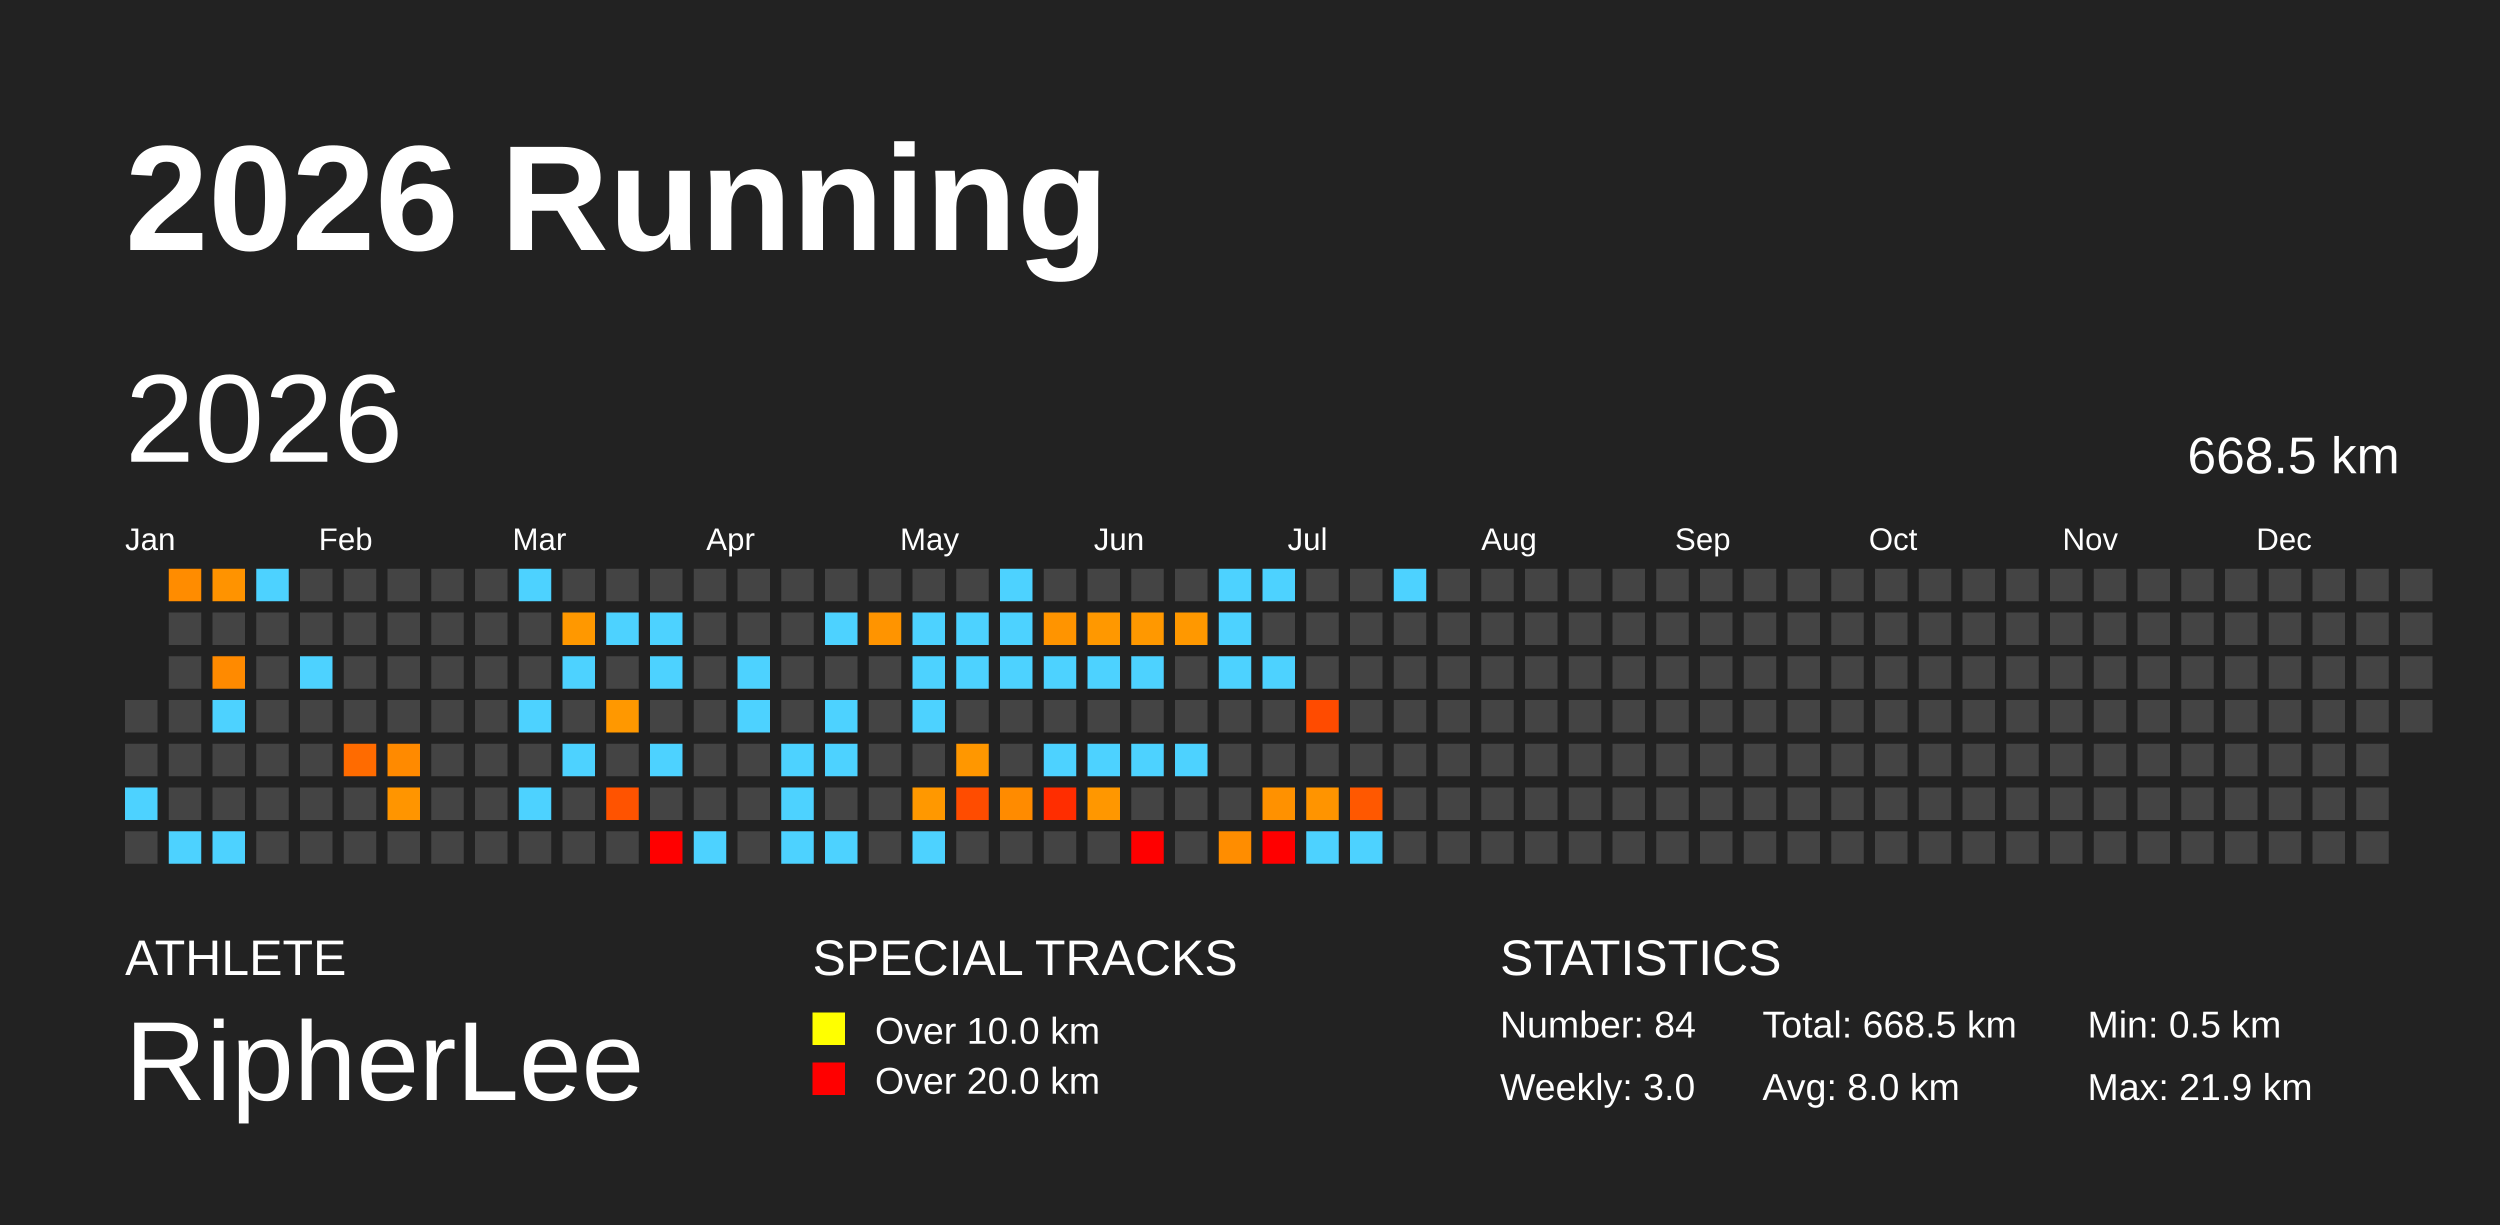
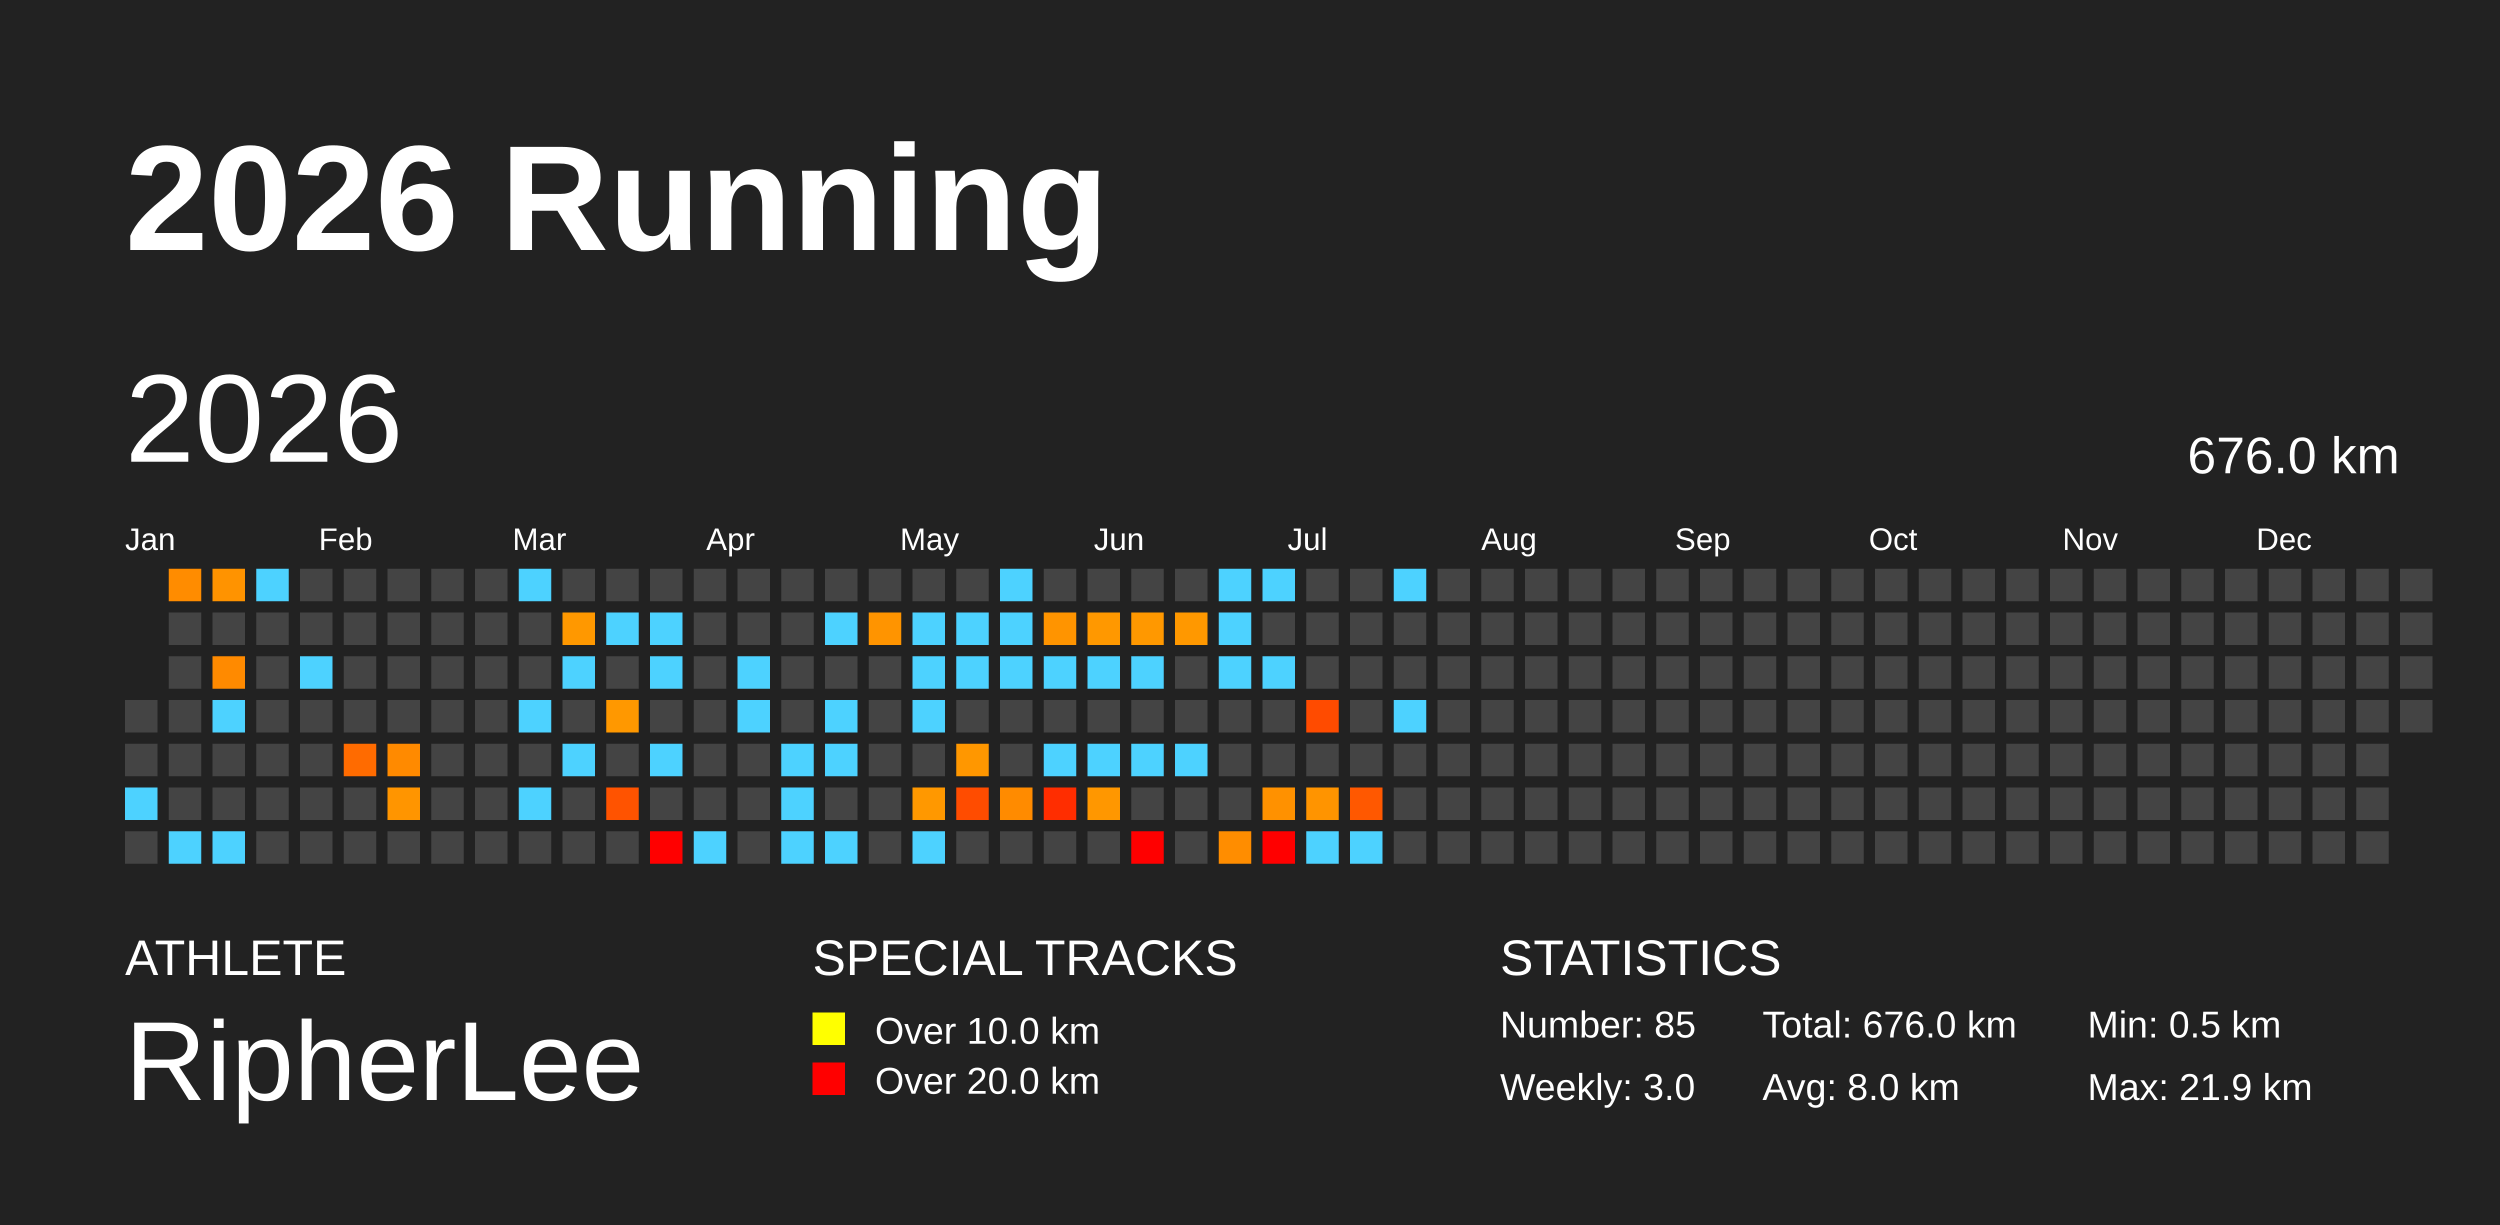
<svg xmlns="http://www.w3.org/2000/svg" baseProfile="full" height="98mm" version="1.1" viewBox="0,0,200,98" width="200mm">
  <defs />
  <rect fill="#222222" height="98" width="200" x="0" y="0" />
  <text fill="#FFFFFF" style="font-size:12px; font-family:Arial; font-weight:bold;" x="10" y="20">2026 Running</text>
  <text fill="#FFFFFF" style="font-size:4px; font-family:Arial" x="10" y="78">ATHLETE</text>
  <text fill="#FFFFFF" style="font-size:9px; font-family:Arial" x="10" y="88">RipherLee</text>
  <text fill="#FFFFFF" style="font-size:4px; font-family:Arial" x="65" y="78">SPECIAL TRACKS</text>
  <rect fill="yellow" height="2.6" width="2.6" x="65" y="81" />
  <text fill="#FFFFFF" style="font-size:3px; font-family:Arial" x="70" y="83.5">Over 10.0 km</text>
  <rect fill="red" height="2.6" width="2.6" x="65" y="85" />
  <text fill="#FFFFFF" style="font-size:3px; font-family:Arial" x="70" y="87.5">Over 20.0 km</text>
  <text fill="#FFFFFF" style="font-size:4px; font-family:Arial" x="120" y="78">STATISTICS</text>
-   <text fill="#FFFFFF" style="font-size:3px; font-family:Arial" x="120" y="83">Number: 84</text>
+   <text fill="#FFFFFF" style="font-size:3px; font-family:Arial" x="120" y="83">Number: 85</text>
  <text fill="#FFFFFF" style="font-size:3px; font-family:Arial" x="120" y="88">Weekly: 3.0</text>
-   <text fill="#FFFFFF" style="font-size:3px; font-family:Arial" x="141" y="83">Total: 668.5 km</text>
+   <text fill="#FFFFFF" style="font-size:3px; font-family:Arial" x="141" y="83">Total: 676.0 km</text>
  <text fill="#FFFFFF" style="font-size:3px; font-family:Arial" x="141" y="88">Avg: 8.0 km</text>
  <text fill="#FFFFFF" style="font-size:3px; font-family:Arial" x="167" y="83">Min: 0.5 km</text>
  <text fill="#FFFFFF" style="font-size:3px; font-family:Arial" x="167" y="88">Max: 21.9 km</text>
  <text dominant-baseline="hanging" fill="#FFFFFF" style="font-size:10.0px; font-family:Arial;" x="10" y="30">2026</text>
-   <text dominant-baseline="hanging" fill="#FFFFFF" style="font-size:4.125px; font-family:Arial;" x="175" y="35">668.5 km</text>
+   <text dominant-baseline="hanging" fill="#FFFFFF" style="font-size:4.125px; font-family:Arial;" x="175" y="35">676.0 km</text>
  <text fill="#FFFFFF" style="font-size:2.5px; font-family:Arial" x="10.0" y="44">Jan</text>
  <text fill="#FFFFFF" style="font-size:2.5px; font-family:Arial" x="25.5" y="44">Feb</text>
  <text fill="#FFFFFF" style="font-size:2.5px; font-family:Arial" x="41.0" y="44">Mar</text>
  <text fill="#FFFFFF" style="font-size:2.5px; font-family:Arial" x="56.5" y="44">Apr</text>
  <text fill="#FFFFFF" style="font-size:2.5px; font-family:Arial" x="72.0" y="44">May</text>
  <text fill="#FFFFFF" style="font-size:2.5px; font-family:Arial" x="87.5" y="44">Jun</text>
  <text fill="#FFFFFF" style="font-size:2.5px; font-family:Arial" x="103.0" y="44">Jul</text>
  <text fill="#FFFFFF" style="font-size:2.5px; font-family:Arial" x="118.5" y="44">Aug</text>
  <text fill="#FFFFFF" style="font-size:2.5px; font-family:Arial" x="134.0" y="44">Sep</text>
  <text fill="#FFFFFF" style="font-size:2.5px; font-family:Arial" x="149.5" y="44">Oct</text>
  <text fill="#FFFFFF" style="font-size:2.5px; font-family:Arial" x="165.0" y="44">Nov</text>
  <text fill="#FFFFFF" style="font-size:2.5px; font-family:Arial" x="180.5" y="44">Dec</text>
  <rect fill="#444444" height="2.6" width="2.6" x="10.0" y="56.0" />
  <rect fill="#444444" height="2.6" width="2.6" x="10.0" y="59.5" />
  <rect fill="#4dd2ff" height="2.6" width="2.6" x="10.0" y="63.0" />
  <rect fill="#444444" height="2.6" width="2.6" x="10.0" y="66.5" />
  <rect fill="#ff8c00" height="2.6" width="2.6" x="13.5" y="45.5" />
  <rect fill="#444444" height="2.6" width="2.6" x="13.5" y="49.0" />
  <rect fill="#444444" height="2.6" width="2.6" x="13.5" y="52.5" />
  <rect fill="#444444" height="2.6" width="2.6" x="13.5" y="56.0" />
  <rect fill="#444444" height="2.6" width="2.6" x="13.5" y="59.5" />
  <rect fill="#444444" height="2.6" width="2.6" x="13.5" y="63.0" />
  <rect fill="#4dd2ff" height="2.6" width="2.6" x="13.5" y="66.5" />
  <rect fill="#ff9300" height="2.6" width="2.6" x="17.0" y="45.5" />
  <rect fill="#444444" height="2.6" width="2.6" x="17.0" y="49.0" />
  <rect fill="#ff8a00" height="2.6" width="2.6" x="17.0" y="52.5" />
  <rect fill="#4dd2ff" height="2.6" width="2.6" x="17.0" y="56.0" />
  <rect fill="#444444" height="2.6" width="2.6" x="17.0" y="59.5" />
  <rect fill="#444444" height="2.6" width="2.6" x="17.0" y="63.0" />
  <rect fill="#4dd2ff" height="2.6" width="2.6" x="17.0" y="66.5" />
  <rect fill="#4dd2ff" height="2.6" width="2.6" x="20.5" y="45.5" />
  <rect fill="#444444" height="2.6" width="2.6" x="20.5" y="49.0" />
  <rect fill="#444444" height="2.6" width="2.6" x="20.5" y="52.5" />
  <rect fill="#444444" height="2.6" width="2.6" x="20.5" y="56.0" />
  <rect fill="#444444" height="2.6" width="2.6" x="20.5" y="59.5" />
  <rect fill="#444444" height="2.6" width="2.6" x="20.5" y="63.0" />
  <rect fill="#444444" height="2.6" width="2.6" x="20.5" y="66.5" />
  <rect fill="#444444" height="2.6" width="2.6" x="24.0" y="45.5" />
  <rect fill="#444444" height="2.6" width="2.6" x="24.0" y="49.0" />
  <rect fill="#4dd2ff" height="2.6" width="2.6" x="24.0" y="52.5" />
  <rect fill="#444444" height="2.6" width="2.6" x="24.0" y="56.0" />
  <rect fill="#444444" height="2.6" width="2.6" x="24.0" y="59.5" />
  <rect fill="#444444" height="2.6" width="2.6" x="24.0" y="63.0" />
  <rect fill="#444444" height="2.6" width="2.6" x="24.0" y="66.5" />
  <rect fill="#444444" height="2.6" width="2.6" x="27.5" y="45.5" />
  <rect fill="#444444" height="2.6" width="2.6" x="27.5" y="49.0" />
  <rect fill="#444444" height="2.6" width="2.6" x="27.5" y="52.5" />
  <rect fill="#444444" height="2.6" width="2.6" x="27.5" y="56.0" />
  <rect fill="#ff6b00" height="2.6" width="2.6" x="27.5" y="59.5" />
  <rect fill="#444444" height="2.6" width="2.6" x="27.5" y="63.0" />
  <rect fill="#444444" height="2.6" width="2.6" x="27.5" y="66.5" />
  <rect fill="#444444" height="2.6" width="2.6" x="31.0" y="45.5" />
  <rect fill="#444444" height="2.6" width="2.6" x="31.0" y="49.0" />
  <rect fill="#444444" height="2.6" width="2.6" x="31.0" y="52.5" />
  <rect fill="#444444" height="2.6" width="2.6" x="31.0" y="56.0" />
  <rect fill="#ff8a00" height="2.6" width="2.6" x="31.0" y="59.5" />
  <rect fill="#ff9500" height="2.6" width="2.6" x="31.0" y="63.0" />
  <rect fill="#444444" height="2.6" width="2.6" x="31.0" y="66.5" />
  <rect fill="#444444" height="2.6" width="2.6" x="34.5" y="45.5" />
  <rect fill="#444444" height="2.6" width="2.6" x="34.5" y="49.0" />
  <rect fill="#444444" height="2.6" width="2.6" x="34.5" y="52.5" />
  <rect fill="#444444" height="2.6" width="2.6" x="34.5" y="56.0" />
  <rect fill="#444444" height="2.6" width="2.6" x="34.5" y="59.5" />
  <rect fill="#444444" height="2.6" width="2.6" x="34.5" y="63.0" />
  <rect fill="#444444" height="2.6" width="2.6" x="34.5" y="66.5" />
  <rect fill="#444444" height="2.6" width="2.6" x="38.0" y="45.5" />
  <rect fill="#444444" height="2.6" width="2.6" x="38.0" y="49.0" />
  <rect fill="#444444" height="2.6" width="2.6" x="38.0" y="52.5" />
  <rect fill="#444444" height="2.6" width="2.6" x="38.0" y="56.0" />
  <rect fill="#444444" height="2.6" width="2.6" x="38.0" y="59.5" />
  <rect fill="#444444" height="2.6" width="2.6" x="38.0" y="63.0" />
  <rect fill="#444444" height="2.6" width="2.6" x="38.0" y="66.5" />
  <rect fill="#4dd2ff" height="2.6" width="2.6" x="41.5" y="45.5" />
  <rect fill="#444444" height="2.6" width="2.6" x="41.5" y="49.0" />
  <rect fill="#444444" height="2.6" width="2.6" x="41.5" y="52.5" />
  <rect fill="#4dd2ff" height="2.6" width="2.6" x="41.5" y="56.0" />
  <rect fill="#444444" height="2.6" width="2.6" x="41.5" y="59.5" />
  <rect fill="#4dd2ff" height="2.6" width="2.6" x="41.5" y="63.0" />
  <rect fill="#444444" height="2.6" width="2.6" x="41.5" y="66.5" />
  <rect fill="#444444" height="2.6" width="2.6" x="45.0" y="45.5" />
  <rect fill="#ff9800" height="2.6" width="2.6" x="45.0" y="49.0" />
  <rect fill="#4dd2ff" height="2.6" width="2.6" x="45.0" y="52.5" />
  <rect fill="#444444" height="2.6" width="2.6" x="45.0" y="56.0" />
  <rect fill="#4dd2ff" height="2.6" width="2.6" x="45.0" y="59.5" />
  <rect fill="#444444" height="2.6" width="2.6" x="45.0" y="63.0" />
  <rect fill="#444444" height="2.6" width="2.6" x="45.0" y="66.5" />
  <rect fill="#444444" height="2.6" width="2.6" x="48.5" y="45.5" />
  <rect fill="#4dd2ff" height="2.6" width="2.6" x="48.5" y="49.0" />
  <rect fill="#444444" height="2.6" width="2.6" x="48.5" y="52.5" />
  <rect fill="#ff9800" height="2.6" width="2.6" x="48.5" y="56.0" />
  <rect fill="#444444" height="2.6" width="2.6" x="48.5" y="59.5" />
  <rect fill="#ff5300" height="2.6" width="2.6" x="48.5" y="63.0" />
  <rect fill="#444444" height="2.6" width="2.6" x="48.5" y="66.5" />
  <rect fill="#444444" height="2.6" width="2.6" x="52.0" y="45.5" />
  <rect fill="#4dd2ff" height="2.6" width="2.6" x="52.0" y="49.0" />
  <rect fill="#4dd2ff" height="2.6" width="2.6" x="52.0" y="52.5" />
  <rect fill="#444444" height="2.6" width="2.6" x="52.0" y="56.0" />
  <rect fill="#4dd2ff" height="2.6" width="2.6" x="52.0" y="59.5" />
  <rect fill="#444444" height="2.6" width="2.6" x="52.0" y="63.0" />
  <rect fill="red" height="2.6" width="2.6" x="52.0" y="66.5" />
  <rect fill="#444444" height="2.6" width="2.6" x="55.5" y="45.5" />
  <rect fill="#444444" height="2.6" width="2.6" x="55.5" y="49.0" />
  <rect fill="#444444" height="2.6" width="2.6" x="55.5" y="52.5" />
  <rect fill="#444444" height="2.6" width="2.6" x="55.5" y="56.0" />
  <rect fill="#444444" height="2.6" width="2.6" x="55.5" y="59.5" />
  <rect fill="#444444" height="2.6" width="2.6" x="55.5" y="63.0" />
  <rect fill="#4dd2ff" height="2.6" width="2.6" x="55.5" y="66.5" />
  <rect fill="#444444" height="2.6" width="2.6" x="59.0" y="45.5" />
  <rect fill="#444444" height="2.6" width="2.6" x="59.0" y="49.0" />
  <rect fill="#4dd2ff" height="2.6" width="2.6" x="59.0" y="52.5" />
  <rect fill="#4dd2ff" height="2.6" width="2.6" x="59.0" y="56.0" />
  <rect fill="#444444" height="2.6" width="2.6" x="59.0" y="59.5" />
  <rect fill="#444444" height="2.6" width="2.6" x="59.0" y="63.0" />
  <rect fill="#444444" height="2.6" width="2.6" x="59.0" y="66.5" />
  <rect fill="#444444" height="2.6" width="2.6" x="62.5" y="45.5" />
  <rect fill="#444444" height="2.6" width="2.6" x="62.5" y="49.0" />
  <rect fill="#444444" height="2.6" width="2.6" x="62.5" y="52.5" />
  <rect fill="#444444" height="2.6" width="2.6" x="62.5" y="56.0" />
  <rect fill="#4dd2ff" height="2.6" width="2.6" x="62.5" y="59.5" />
  <rect fill="#4dd2ff" height="2.6" width="2.6" x="62.5" y="63.0" />
  <rect fill="#4dd2ff" height="2.6" width="2.6" x="62.5" y="66.5" />
  <rect fill="#444444" height="2.6" width="2.6" x="66.0" y="45.5" />
  <rect fill="#4dd2ff" height="2.6" width="2.6" x="66.0" y="49.0" />
  <rect fill="#444444" height="2.6" width="2.6" x="66.0" y="52.5" />
  <rect fill="#4dd2ff" height="2.6" width="2.6" x="66.0" y="56.0" />
  <rect fill="#4dd2ff" height="2.6" width="2.6" x="66.0" y="59.5" />
  <rect fill="#444444" height="2.6" width="2.6" x="66.0" y="63.0" />
  <rect fill="#4dd2ff" height="2.6" width="2.6" x="66.0" y="66.5" />
  <rect fill="#444444" height="2.6" width="2.6" x="69.5" y="45.5" />
  <rect fill="#ff9400" height="2.6" width="2.6" x="69.5" y="49.0" />
  <rect fill="#444444" height="2.6" width="2.6" x="69.5" y="52.5" />
  <rect fill="#444444" height="2.6" width="2.6" x="69.5" y="56.0" />
  <rect fill="#444444" height="2.6" width="2.6" x="69.5" y="59.5" />
  <rect fill="#444444" height="2.6" width="2.6" x="69.5" y="63.0" />
  <rect fill="#444444" height="2.6" width="2.6" x="69.5" y="66.5" />
  <rect fill="#444444" height="2.6" width="2.6" x="73.0" y="45.5" />
  <rect fill="#4dd2ff" height="2.6" width="2.6" x="73.0" y="49.0" />
  <rect fill="#4dd2ff" height="2.6" width="2.6" x="73.0" y="52.5" />
  <rect fill="#4dd2ff" height="2.6" width="2.6" x="73.0" y="56.0" />
  <rect fill="#444444" height="2.6" width="2.6" x="73.0" y="59.5" />
  <rect fill="#ff9800" height="2.6" width="2.6" x="73.0" y="63.0" />
  <rect fill="#4dd2ff" height="2.6" width="2.6" x="73.0" y="66.5" />
  <rect fill="#444444" height="2.6" width="2.6" x="76.5" y="45.5" />
  <rect fill="#4dd2ff" height="2.6" width="2.6" x="76.5" y="49.0" />
  <rect fill="#4dd2ff" height="2.6" width="2.6" x="76.5" y="52.5" />
  <rect fill="#444444" height="2.6" width="2.6" x="76.5" y="56.0" />
  <rect fill="#ff9700" height="2.6" width="2.6" x="76.5" y="59.5" />
  <rect fill="#ff4c00" height="2.6" width="2.6" x="76.5" y="63.0" />
  <rect fill="#444444" height="2.6" width="2.6" x="76.5" y="66.5" />
  <rect fill="#4dd2ff" height="2.6" width="2.6" x="80.0" y="45.5" />
  <rect fill="#4dd2ff" height="2.6" width="2.6" x="80.0" y="49.0" />
  <rect fill="#4dd2ff" height="2.6" width="2.6" x="80.0" y="52.5" />
  <rect fill="#444444" height="2.6" width="2.6" x="80.0" y="56.0" />
  <rect fill="#444444" height="2.6" width="2.6" x="80.0" y="59.5" />
  <rect fill="#ff8b00" height="2.6" width="2.6" x="80.0" y="63.0" />
  <rect fill="#444444" height="2.6" width="2.6" x="80.0" y="66.5" />
  <rect fill="#444444" height="2.6" width="2.6" x="83.5" y="45.5" />
  <rect fill="#ff9400" height="2.6" width="2.6" x="83.5" y="49.0" />
  <rect fill="#4dd2ff" height="2.6" width="2.6" x="83.5" y="52.5" />
  <rect fill="#444444" height="2.6" width="2.6" x="83.5" y="56.0" />
  <rect fill="#4dd2ff" height="2.6" width="2.6" x="83.5" y="59.5" />
  <rect fill="#ff2d00" height="2.6" width="2.6" x="83.5" y="63.0" />
  <rect fill="#444444" height="2.6" width="2.6" x="83.5" y="66.5" />
  <rect fill="#444444" height="2.6" width="2.6" x="87.0" y="45.5" />
  <rect fill="#ff9800" height="2.6" width="2.6" x="87.0" y="49.0" />
  <rect fill="#4dd2ff" height="2.6" width="2.6" x="87.0" y="52.5" />
  <rect fill="#444444" height="2.6" width="2.6" x="87.0" y="56.0" />
  <rect fill="#4dd2ff" height="2.6" width="2.6" x="87.0" y="59.5" />
  <rect fill="#ff9700" height="2.6" width="2.6" x="87.0" y="63.0" />
  <rect fill="#444444" height="2.6" width="2.6" x="87.0" y="66.5" />
  <rect fill="#444444" height="2.6" width="2.6" x="90.5" y="45.5" />
  <rect fill="#ff9800" height="2.6" width="2.6" x="90.5" y="49.0" />
  <rect fill="#4dd2ff" height="2.6" width="2.6" x="90.5" y="52.5" />
  <rect fill="#444444" height="2.6" width="2.6" x="90.5" y="56.0" />
  <rect fill="#4dd2ff" height="2.6" width="2.6" x="90.5" y="59.5" />
  <rect fill="#444444" height="2.6" width="2.6" x="90.5" y="63.0" />
  <rect fill="red" height="2.6" width="2.6" x="90.5" y="66.5" />
  <rect fill="#444444" height="2.6" width="2.6" x="94.0" y="45.5" />
  <rect fill="#ff9800" height="2.6" width="2.6" x="94.0" y="49.0" />
  <rect fill="#444444" height="2.6" width="2.6" x="94.0" y="52.5" />
  <rect fill="#444444" height="2.6" width="2.6" x="94.0" y="56.0" />
  <rect fill="#4dd2ff" height="2.6" width="2.6" x="94.0" y="59.5" />
  <rect fill="#444444" height="2.6" width="2.6" x="94.0" y="63.0" />
  <rect fill="#444444" height="2.6" width="2.6" x="94.0" y="66.5" />
  <rect fill="#4dd2ff" height="2.6" width="2.6" x="97.5" y="45.5" />
  <rect fill="#4dd2ff" height="2.6" width="2.6" x="97.5" y="49.0" />
  <rect fill="#4dd2ff" height="2.6" width="2.6" x="97.5" y="52.5" />
  <rect fill="#444444" height="2.6" width="2.6" x="97.5" y="56.0" />
  <rect fill="#444444" height="2.6" width="2.6" x="97.5" y="59.5" />
  <rect fill="#444444" height="2.6" width="2.6" x="97.5" y="63.0" />
  <rect fill="#ff8d00" height="2.6" width="2.6" x="97.5" y="66.5" />
  <rect fill="#4dd2ff" height="2.6" width="2.6" x="101.0" y="45.5" />
  <rect fill="#444444" height="2.6" width="2.6" x="101.0" y="49.0" />
  <rect fill="#4dd2ff" height="2.6" width="2.6" x="101.0" y="52.5" />
  <rect fill="#444444" height="2.6" width="2.6" x="101.0" y="56.0" />
  <rect fill="#444444" height="2.6" width="2.6" x="101.0" y="59.5" />
  <rect fill="#ff9100" height="2.6" width="2.6" x="101.0" y="63.0" />
  <rect fill="red" height="2.6" width="2.6" x="101.0" y="66.5" />
  <rect fill="#444444" height="2.6" width="2.6" x="104.5" y="45.5" />
  <rect fill="#444444" height="2.6" width="2.6" x="104.5" y="49.0" />
  <rect fill="#444444" height="2.6" width="2.6" x="104.5" y="52.5" />
  <rect fill="#ff4b00" height="2.6" width="2.6" x="104.5" y="56.0" />
  <rect fill="#444444" height="2.6" width="2.6" x="104.5" y="59.5" />
  <rect fill="#ff9400" height="2.6" width="2.6" x="104.5" y="63.0" />
  <rect fill="#4dd2ff" height="2.6" width="2.6" x="104.5" y="66.5" />
  <rect fill="#444444" height="2.6" width="2.6" x="108.0" y="45.5" />
  <rect fill="#444444" height="2.6" width="2.6" x="108.0" y="49.0" />
  <rect fill="#444444" height="2.6" width="2.6" x="108.0" y="52.5" />
  <rect fill="#444444" height="2.6" width="2.6" x="108.0" y="56.0" />
  <rect fill="#444444" height="2.6" width="2.6" x="108.0" y="59.5" />
  <rect fill="#ff5800" height="2.6" width="2.6" x="108.0" y="63.0" />
  <rect fill="#4dd2ff" height="2.6" width="2.6" x="108.0" y="66.5" />
  <rect fill="#4dd2ff" height="2.6" width="2.6" x="111.5" y="45.5" />
  <rect fill="#444444" height="2.6" width="2.6" x="111.5" y="49.0" />
  <rect fill="#444444" height="2.6" width="2.6" x="111.5" y="52.5" />
-   <rect fill="#444444" height="2.6" width="2.6" x="111.5" y="56.0" />
+   <rect fill="#4dd2ff" height="2.6" width="2.6" x="111.5" y="56.0" />
  <rect fill="#444444" height="2.6" width="2.6" x="111.5" y="59.5" />
  <rect fill="#444444" height="2.6" width="2.6" x="111.5" y="63.0" />
  <rect fill="#444444" height="2.6" width="2.6" x="111.5" y="66.5" />
  <rect fill="#444444" height="2.6" width="2.6" x="115.0" y="45.5" />
  <rect fill="#444444" height="2.6" width="2.6" x="115.0" y="49.0" />
  <rect fill="#444444" height="2.6" width="2.6" x="115.0" y="52.5" />
  <rect fill="#444444" height="2.6" width="2.6" x="115.0" y="56.0" />
  <rect fill="#444444" height="2.6" width="2.6" x="115.0" y="59.5" />
  <rect fill="#444444" height="2.6" width="2.6" x="115.0" y="63.0" />
  <rect fill="#444444" height="2.6" width="2.6" x="115.0" y="66.5" />
  <rect fill="#444444" height="2.6" width="2.6" x="118.5" y="45.5" />
  <rect fill="#444444" height="2.6" width="2.6" x="118.5" y="49.0" />
  <rect fill="#444444" height="2.6" width="2.6" x="118.5" y="52.5" />
  <rect fill="#444444" height="2.6" width="2.6" x="118.5" y="56.0" />
  <rect fill="#444444" height="2.6" width="2.6" x="118.5" y="59.5" />
  <rect fill="#444444" height="2.6" width="2.6" x="118.5" y="63.0" />
  <rect fill="#444444" height="2.6" width="2.6" x="118.5" y="66.5" />
  <rect fill="#444444" height="2.6" width="2.6" x="122.0" y="45.5" />
  <rect fill="#444444" height="2.6" width="2.6" x="122.0" y="49.0" />
  <rect fill="#444444" height="2.6" width="2.6" x="122.0" y="52.5" />
  <rect fill="#444444" height="2.6" width="2.6" x="122.0" y="56.0" />
  <rect fill="#444444" height="2.6" width="2.6" x="122.0" y="59.5" />
  <rect fill="#444444" height="2.6" width="2.6" x="122.0" y="63.0" />
  <rect fill="#444444" height="2.6" width="2.6" x="122.0" y="66.5" />
  <rect fill="#444444" height="2.6" width="2.6" x="125.5" y="45.5" />
  <rect fill="#444444" height="2.6" width="2.6" x="125.5" y="49.0" />
  <rect fill="#444444" height="2.6" width="2.6" x="125.5" y="52.5" />
  <rect fill="#444444" height="2.6" width="2.6" x="125.5" y="56.0" />
  <rect fill="#444444" height="2.6" width="2.6" x="125.5" y="59.5" />
  <rect fill="#444444" height="2.6" width="2.6" x="125.5" y="63.0" />
  <rect fill="#444444" height="2.6" width="2.6" x="125.5" y="66.5" />
  <rect fill="#444444" height="2.6" width="2.6" x="129.0" y="45.5" />
  <rect fill="#444444" height="2.6" width="2.6" x="129.0" y="49.0" />
  <rect fill="#444444" height="2.6" width="2.6" x="129.0" y="52.5" />
  <rect fill="#444444" height="2.6" width="2.6" x="129.0" y="56.0" />
  <rect fill="#444444" height="2.6" width="2.6" x="129.0" y="59.5" />
  <rect fill="#444444" height="2.6" width="2.6" x="129.0" y="63.0" />
  <rect fill="#444444" height="2.6" width="2.6" x="129.0" y="66.5" />
  <rect fill="#444444" height="2.6" width="2.6" x="132.5" y="45.5" />
  <rect fill="#444444" height="2.6" width="2.6" x="132.5" y="49.0" />
  <rect fill="#444444" height="2.6" width="2.6" x="132.5" y="52.5" />
  <rect fill="#444444" height="2.6" width="2.6" x="132.5" y="56.0" />
  <rect fill="#444444" height="2.6" width="2.6" x="132.5" y="59.5" />
  <rect fill="#444444" height="2.6" width="2.6" x="132.5" y="63.0" />
  <rect fill="#444444" height="2.6" width="2.6" x="132.5" y="66.5" />
  <rect fill="#444444" height="2.6" width="2.6" x="136.0" y="45.5" />
  <rect fill="#444444" height="2.6" width="2.6" x="136.0" y="49.0" />
  <rect fill="#444444" height="2.6" width="2.6" x="136.0" y="52.5" />
  <rect fill="#444444" height="2.6" width="2.6" x="136.0" y="56.0" />
  <rect fill="#444444" height="2.6" width="2.6" x="136.0" y="59.5" />
  <rect fill="#444444" height="2.6" width="2.6" x="136.0" y="63.0" />
  <rect fill="#444444" height="2.6" width="2.6" x="136.0" y="66.5" />
  <rect fill="#444444" height="2.6" width="2.6" x="139.5" y="45.5" />
  <rect fill="#444444" height="2.6" width="2.6" x="139.5" y="49.0" />
  <rect fill="#444444" height="2.6" width="2.6" x="139.5" y="52.5" />
  <rect fill="#444444" height="2.6" width="2.6" x="139.5" y="56.0" />
  <rect fill="#444444" height="2.6" width="2.6" x="139.5" y="59.5" />
  <rect fill="#444444" height="2.6" width="2.6" x="139.5" y="63.0" />
  <rect fill="#444444" height="2.6" width="2.6" x="139.5" y="66.5" />
  <rect fill="#444444" height="2.6" width="2.6" x="143.0" y="45.5" />
  <rect fill="#444444" height="2.6" width="2.6" x="143.0" y="49.0" />
  <rect fill="#444444" height="2.6" width="2.6" x="143.0" y="52.5" />
  <rect fill="#444444" height="2.6" width="2.6" x="143.0" y="56.0" />
  <rect fill="#444444" height="2.6" width="2.6" x="143.0" y="59.5" />
  <rect fill="#444444" height="2.6" width="2.6" x="143.0" y="63.0" />
  <rect fill="#444444" height="2.6" width="2.6" x="143.0" y="66.5" />
  <rect fill="#444444" height="2.6" width="2.6" x="146.5" y="45.5" />
  <rect fill="#444444" height="2.6" width="2.6" x="146.5" y="49.0" />
  <rect fill="#444444" height="2.6" width="2.6" x="146.5" y="52.5" />
  <rect fill="#444444" height="2.6" width="2.6" x="146.5" y="56.0" />
  <rect fill="#444444" height="2.6" width="2.6" x="146.5" y="59.5" />
  <rect fill="#444444" height="2.6" width="2.6" x="146.5" y="63.0" />
  <rect fill="#444444" height="2.6" width="2.6" x="146.5" y="66.5" />
  <rect fill="#444444" height="2.6" width="2.6" x="150.0" y="45.5" />
  <rect fill="#444444" height="2.6" width="2.6" x="150.0" y="49.0" />
  <rect fill="#444444" height="2.6" width="2.6" x="150.0" y="52.5" />
  <rect fill="#444444" height="2.6" width="2.6" x="150.0" y="56.0" />
  <rect fill="#444444" height="2.6" width="2.6" x="150.0" y="59.5" />
  <rect fill="#444444" height="2.6" width="2.6" x="150.0" y="63.0" />
  <rect fill="#444444" height="2.6" width="2.6" x="150.0" y="66.5" />
  <rect fill="#444444" height="2.6" width="2.6" x="153.5" y="45.5" />
  <rect fill="#444444" height="2.6" width="2.6" x="153.5" y="49.0" />
  <rect fill="#444444" height="2.6" width="2.6" x="153.5" y="52.5" />
  <rect fill="#444444" height="2.6" width="2.6" x="153.5" y="56.0" />
  <rect fill="#444444" height="2.6" width="2.6" x="153.5" y="59.5" />
  <rect fill="#444444" height="2.6" width="2.6" x="153.5" y="63.0" />
  <rect fill="#444444" height="2.6" width="2.6" x="153.5" y="66.5" />
  <rect fill="#444444" height="2.6" width="2.6" x="157.0" y="45.5" />
  <rect fill="#444444" height="2.6" width="2.6" x="157.0" y="49.0" />
  <rect fill="#444444" height="2.6" width="2.6" x="157.0" y="52.5" />
  <rect fill="#444444" height="2.6" width="2.6" x="157.0" y="56.0" />
  <rect fill="#444444" height="2.6" width="2.6" x="157.0" y="59.5" />
  <rect fill="#444444" height="2.6" width="2.6" x="157.0" y="63.0" />
  <rect fill="#444444" height="2.6" width="2.6" x="157.0" y="66.5" />
  <rect fill="#444444" height="2.6" width="2.6" x="160.5" y="45.5" />
  <rect fill="#444444" height="2.6" width="2.6" x="160.5" y="49.0" />
  <rect fill="#444444" height="2.6" width="2.6" x="160.5" y="52.5" />
  <rect fill="#444444" height="2.6" width="2.6" x="160.5" y="56.0" />
  <rect fill="#444444" height="2.6" width="2.6" x="160.5" y="59.5" />
  <rect fill="#444444" height="2.6" width="2.6" x="160.5" y="63.0" />
  <rect fill="#444444" height="2.6" width="2.6" x="160.5" y="66.5" />
  <rect fill="#444444" height="2.6" width="2.6" x="164.0" y="45.5" />
  <rect fill="#444444" height="2.6" width="2.6" x="164.0" y="49.0" />
  <rect fill="#444444" height="2.6" width="2.6" x="164.0" y="52.5" />
  <rect fill="#444444" height="2.6" width="2.6" x="164.0" y="56.0" />
  <rect fill="#444444" height="2.6" width="2.6" x="164.0" y="59.5" />
  <rect fill="#444444" height="2.6" width="2.6" x="164.0" y="63.0" />
  <rect fill="#444444" height="2.6" width="2.6" x="164.0" y="66.5" />
  <rect fill="#444444" height="2.6" width="2.6" x="167.5" y="45.5" />
  <rect fill="#444444" height="2.6" width="2.6" x="167.5" y="49.0" />
  <rect fill="#444444" height="2.6" width="2.6" x="167.5" y="52.5" />
  <rect fill="#444444" height="2.6" width="2.6" x="167.5" y="56.0" />
  <rect fill="#444444" height="2.6" width="2.6" x="167.5" y="59.5" />
  <rect fill="#444444" height="2.6" width="2.6" x="167.5" y="63.0" />
  <rect fill="#444444" height="2.6" width="2.6" x="167.5" y="66.5" />
  <rect fill="#444444" height="2.6" width="2.6" x="171.0" y="45.5" />
  <rect fill="#444444" height="2.6" width="2.6" x="171.0" y="49.0" />
  <rect fill="#444444" height="2.6" width="2.6" x="171.0" y="52.5" />
  <rect fill="#444444" height="2.6" width="2.6" x="171.0" y="56.0" />
  <rect fill="#444444" height="2.6" width="2.6" x="171.0" y="59.5" />
  <rect fill="#444444" height="2.6" width="2.6" x="171.0" y="63.0" />
  <rect fill="#444444" height="2.6" width="2.6" x="171.0" y="66.5" />
  <rect fill="#444444" height="2.6" width="2.6" x="174.5" y="45.5" />
  <rect fill="#444444" height="2.6" width="2.6" x="174.5" y="49.0" />
  <rect fill="#444444" height="2.6" width="2.6" x="174.5" y="52.5" />
  <rect fill="#444444" height="2.6" width="2.6" x="174.5" y="56.0" />
  <rect fill="#444444" height="2.6" width="2.6" x="174.5" y="59.5" />
  <rect fill="#444444" height="2.6" width="2.6" x="174.5" y="63.0" />
  <rect fill="#444444" height="2.6" width="2.6" x="174.5" y="66.5" />
  <rect fill="#444444" height="2.6" width="2.6" x="178.0" y="45.5" />
  <rect fill="#444444" height="2.6" width="2.6" x="178.0" y="49.0" />
  <rect fill="#444444" height="2.6" width="2.6" x="178.0" y="52.5" />
  <rect fill="#444444" height="2.6" width="2.6" x="178.0" y="56.0" />
  <rect fill="#444444" height="2.6" width="2.6" x="178.0" y="59.5" />
  <rect fill="#444444" height="2.6" width="2.6" x="178.0" y="63.0" />
  <rect fill="#444444" height="2.6" width="2.6" x="178.0" y="66.5" />
  <rect fill="#444444" height="2.6" width="2.6" x="181.5" y="45.5" />
  <rect fill="#444444" height="2.6" width="2.6" x="181.5" y="49.0" />
  <rect fill="#444444" height="2.6" width="2.6" x="181.5" y="52.5" />
  <rect fill="#444444" height="2.6" width="2.6" x="181.5" y="56.0" />
  <rect fill="#444444" height="2.6" width="2.6" x="181.5" y="59.5" />
  <rect fill="#444444" height="2.6" width="2.6" x="181.5" y="63.0" />
  <rect fill="#444444" height="2.6" width="2.6" x="181.5" y="66.5" />
  <rect fill="#444444" height="2.6" width="2.6" x="185.0" y="45.5" />
  <rect fill="#444444" height="2.6" width="2.6" x="185.0" y="49.0" />
  <rect fill="#444444" height="2.6" width="2.6" x="185.0" y="52.5" />
  <rect fill="#444444" height="2.6" width="2.6" x="185.0" y="56.0" />
  <rect fill="#444444" height="2.6" width="2.6" x="185.0" y="59.5" />
  <rect fill="#444444" height="2.6" width="2.6" x="185.0" y="63.0" />
  <rect fill="#444444" height="2.6" width="2.6" x="185.0" y="66.5" />
  <rect fill="#444444" height="2.6" width="2.6" x="188.5" y="45.5" />
  <rect fill="#444444" height="2.6" width="2.6" x="188.5" y="49.0" />
  <rect fill="#444444" height="2.6" width="2.6" x="188.5" y="52.5" />
  <rect fill="#444444" height="2.6" width="2.6" x="188.5" y="56.0" />
  <rect fill="#444444" height="2.6" width="2.6" x="188.5" y="59.5" />
  <rect fill="#444444" height="2.6" width="2.6" x="188.5" y="63.0" />
  <rect fill="#444444" height="2.6" width="2.6" x="188.5" y="66.5" />
  <rect fill="#444444" height="2.6" width="2.6" x="192.0" y="45.5" />
  <rect fill="#444444" height="2.6" width="2.6" x="192.0" y="49.0" />
  <rect fill="#444444" height="2.6" width="2.6" x="192.0" y="52.5" />
  <rect fill="#444444" height="2.6" width="2.6" x="192.0" y="56.0" />
</svg>
